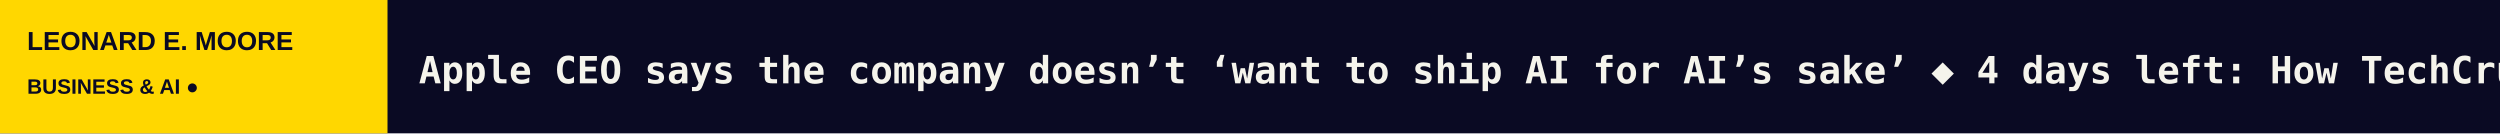
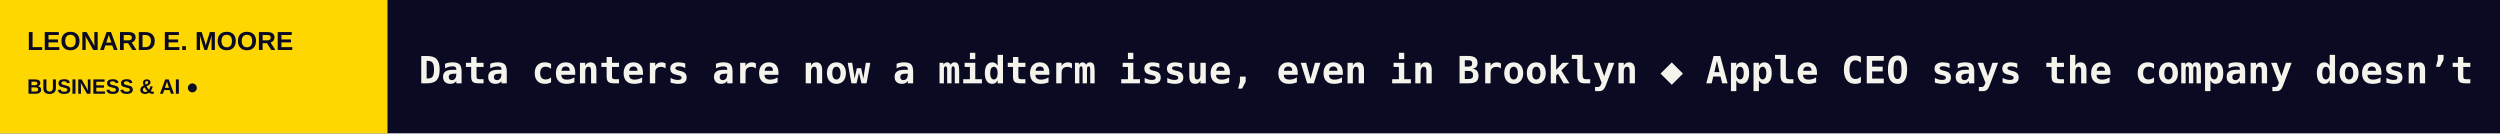
<svg xmlns="http://www.w3.org/2000/svg" width="1200" height="64" viewBox="0 0 1200 64" role="img" aria-label="LEONARD E. MOORE scrolling headlines">
  <rect width="1200" height="64" fill="#0A0A23" />
  <rect width="186" height="64" fill="#FFD700" />
  <text x="13" y="24" fill="#0A0A23" font-size="12.5" font-family="Arial,sans-serif" font-weight="800">LEONARD E. MOORE</text>
  <text x="13" y="45" fill="#0A0A23" font-size="10" font-family="Arial,sans-serif" font-weight="800">BUSINESS &amp; AI  ●</text>
  <defs>
    <clipPath id="window">
      <rect x="186" y="0" width="1014" height="64" />
    </clipPath>
  </defs>
  <g clip-path="url(#window)">
    <g>
-       <text x="201" y="40" font-size="18" font-weight="600" font-family="monospace" fill="#F5F4EC" textLength="5018" lengthAdjust="spacing">Apple CEO says the company doesn’t ‘want to ship AI for AI’s sake’   ◆   4 days left: How TechCrunch Founder Summit helps you make more useful connections to scale   ◆   Judge allows NAACP lawsuit over xAI data center pollution to move forward   ◆   OpenAI reportedly lowers funding target for new round   ◆   From restaurant guides to payments, here’s how TikTok is building a super app   ◆   I took two iPhones on vacation. The Duo won me over.   ◆   </text>
-       <text x="5219" y="40" font-size="18" font-weight="600" font-family="monospace" fill="#F5F4EC" textLength="5018" lengthAdjust="spacing">Apple CEO says the company doesn’t ‘want to ship AI for AI’s sake’   ◆   4 days left: How TechCrunch Founder Summit helps you make more useful connections to scale   ◆   Judge allows NAACP lawsuit over xAI data center pollution to move forward   ◆   OpenAI reportedly lowers funding target for new round   ◆   From restaurant guides to payments, here’s how TikTok is building a super app   ◆   I took two iPhones on vacation. The Duo won me over.   ◆   </text>
-       <animateTransform attributeName="transform" type="translate" from="0 0" to="-5018 0" dur="74s" repeatCount="indefinite" />
+       <text x="201" y="40" font-size="18" font-weight="600" font-family="monospace" fill="#F5F4EC" textLength="5040" lengthAdjust="spacing">Data centers are now a midterm issue, even in Brooklyn   ◆   Apple CEO says the company doesn’t ‘want to ship AI for AI’s sake’   ◆   4 days left: How TechCrunch Founder Summit helps you make more useful connections to scale   ◆   Judge allows NAACP lawsuit over xAI data center pollution to move forward   ◆   OpenAI reportedly lowers funding target for new round   ◆   From restaurant guides to payments, here’s how TikTok is building a super app   ◆   </text>
+       <text x="5241" y="40" font-size="18" font-weight="600" font-family="monospace" fill="#F5F4EC" textLength="5040" lengthAdjust="spacing">Data centers are now a midterm issue, even in Brooklyn   ◆   Apple CEO says the company doesn’t ‘want to ship AI for AI’s sake’   ◆   4 days left: How TechCrunch Founder Summit helps you make more useful connections to scale   ◆   Judge allows NAACP lawsuit over xAI data center pollution to move forward   ◆   OpenAI reportedly lowers funding target for new round   ◆   From restaurant guides to payments, here’s how TikTok is building a super app   ◆   </text>
+       <animateTransform attributeName="transform" type="translate" from="0 0" to="-5040 0" dur="74s" repeatCount="indefinite" />
    </g>
  </g>
</svg>
